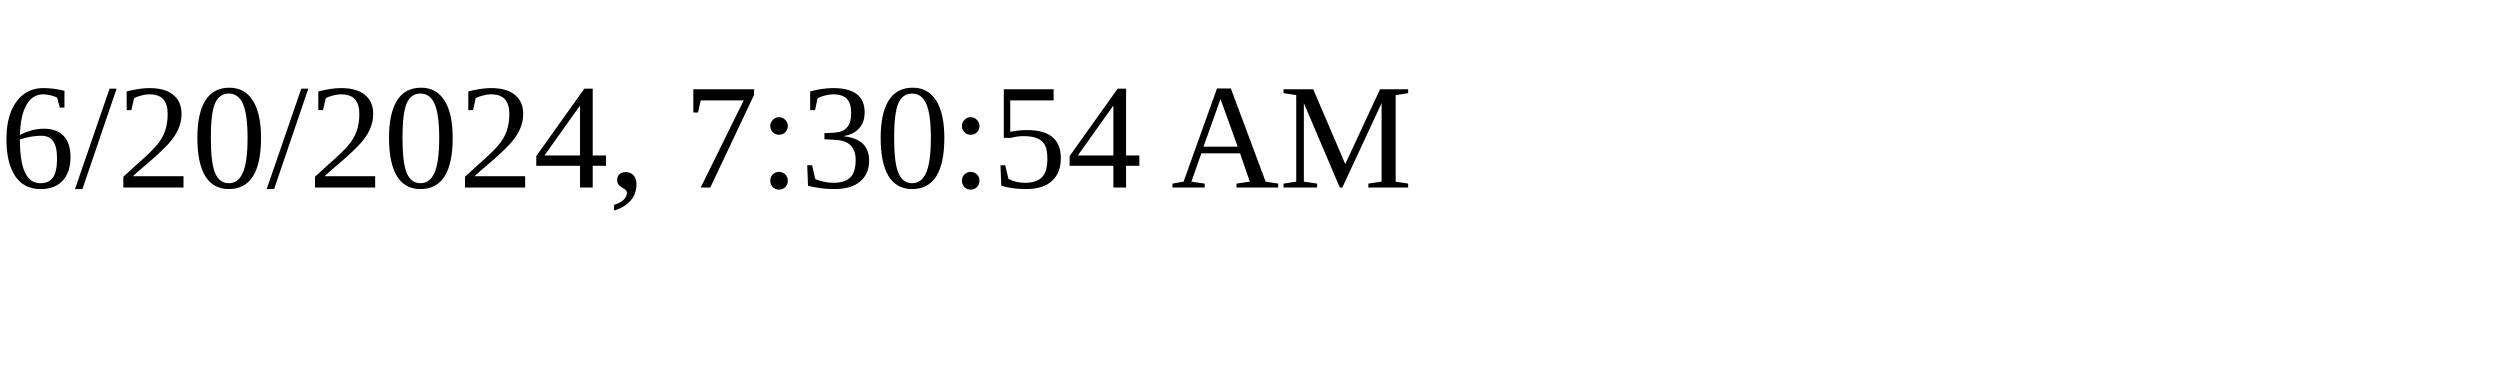
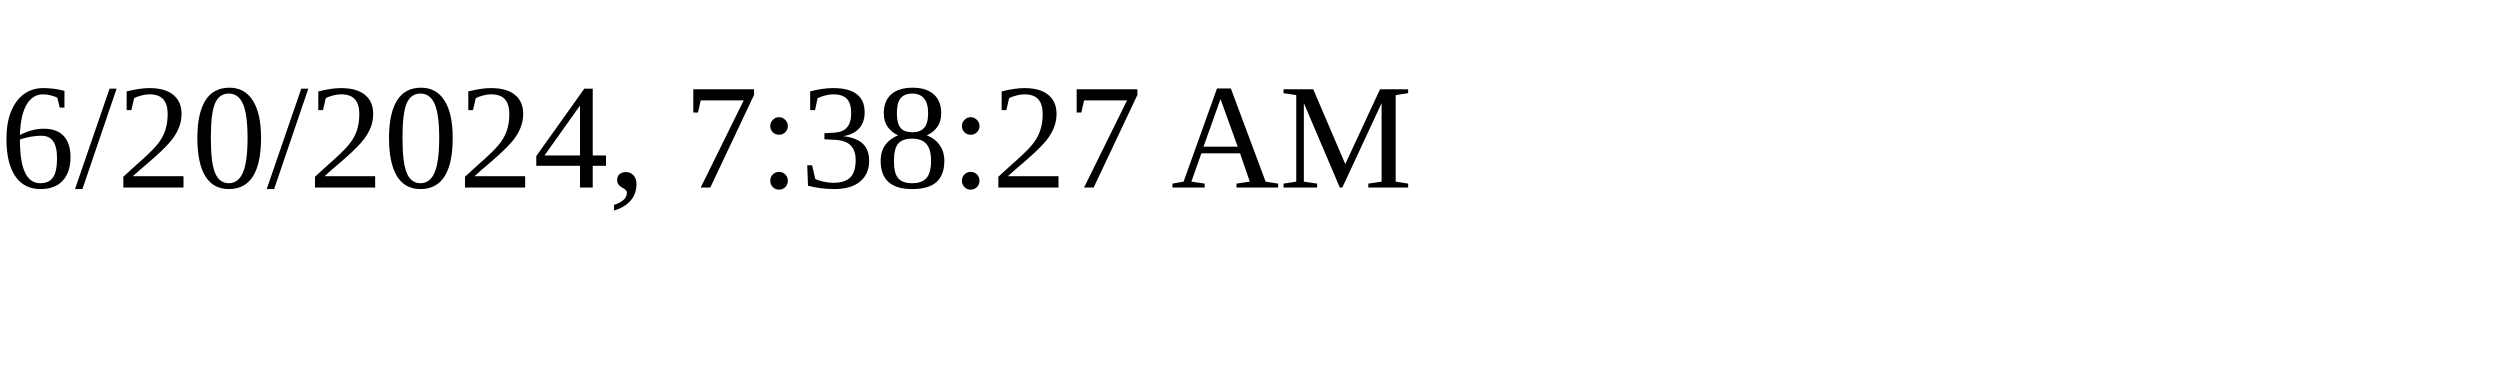
<svg xmlns="http://www.w3.org/2000/svg" height="30" width="200">
-   <text x="0" y="15">6/20/2024, 7:30:54 AM</text>
+   <text x="0" y="15">6/20/2024, 7:38:27 AM</text>
</svg>
